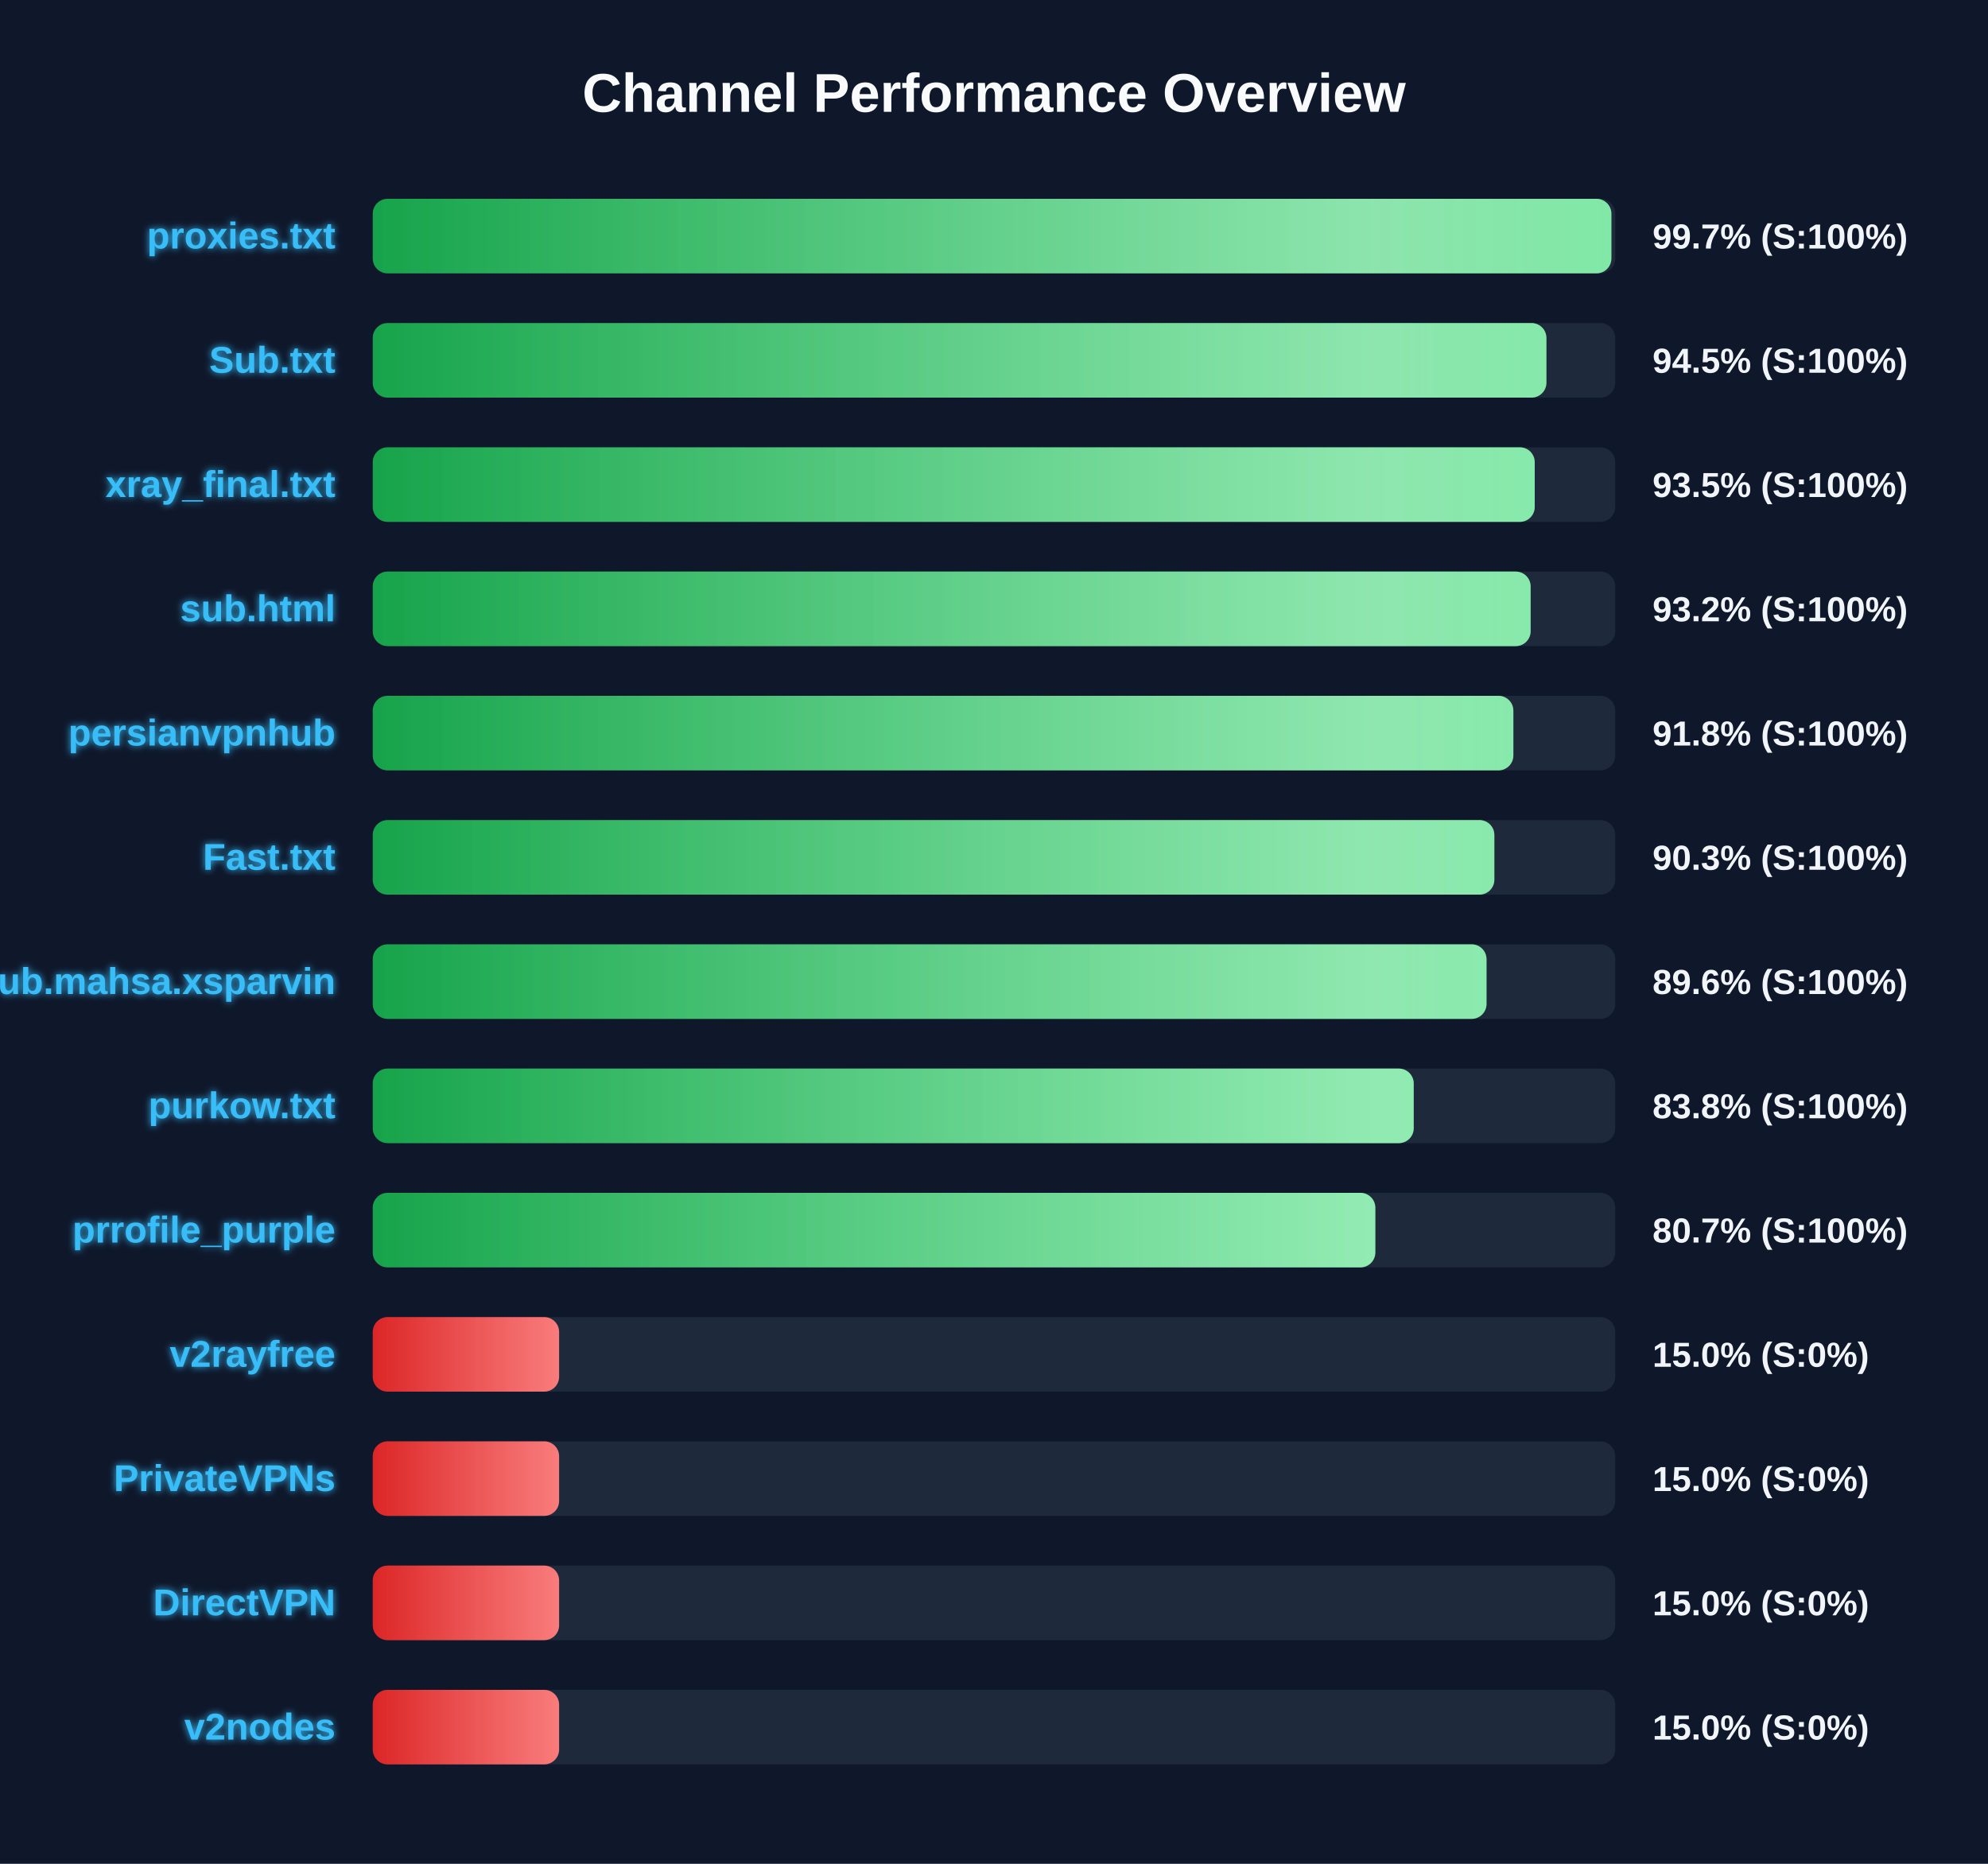
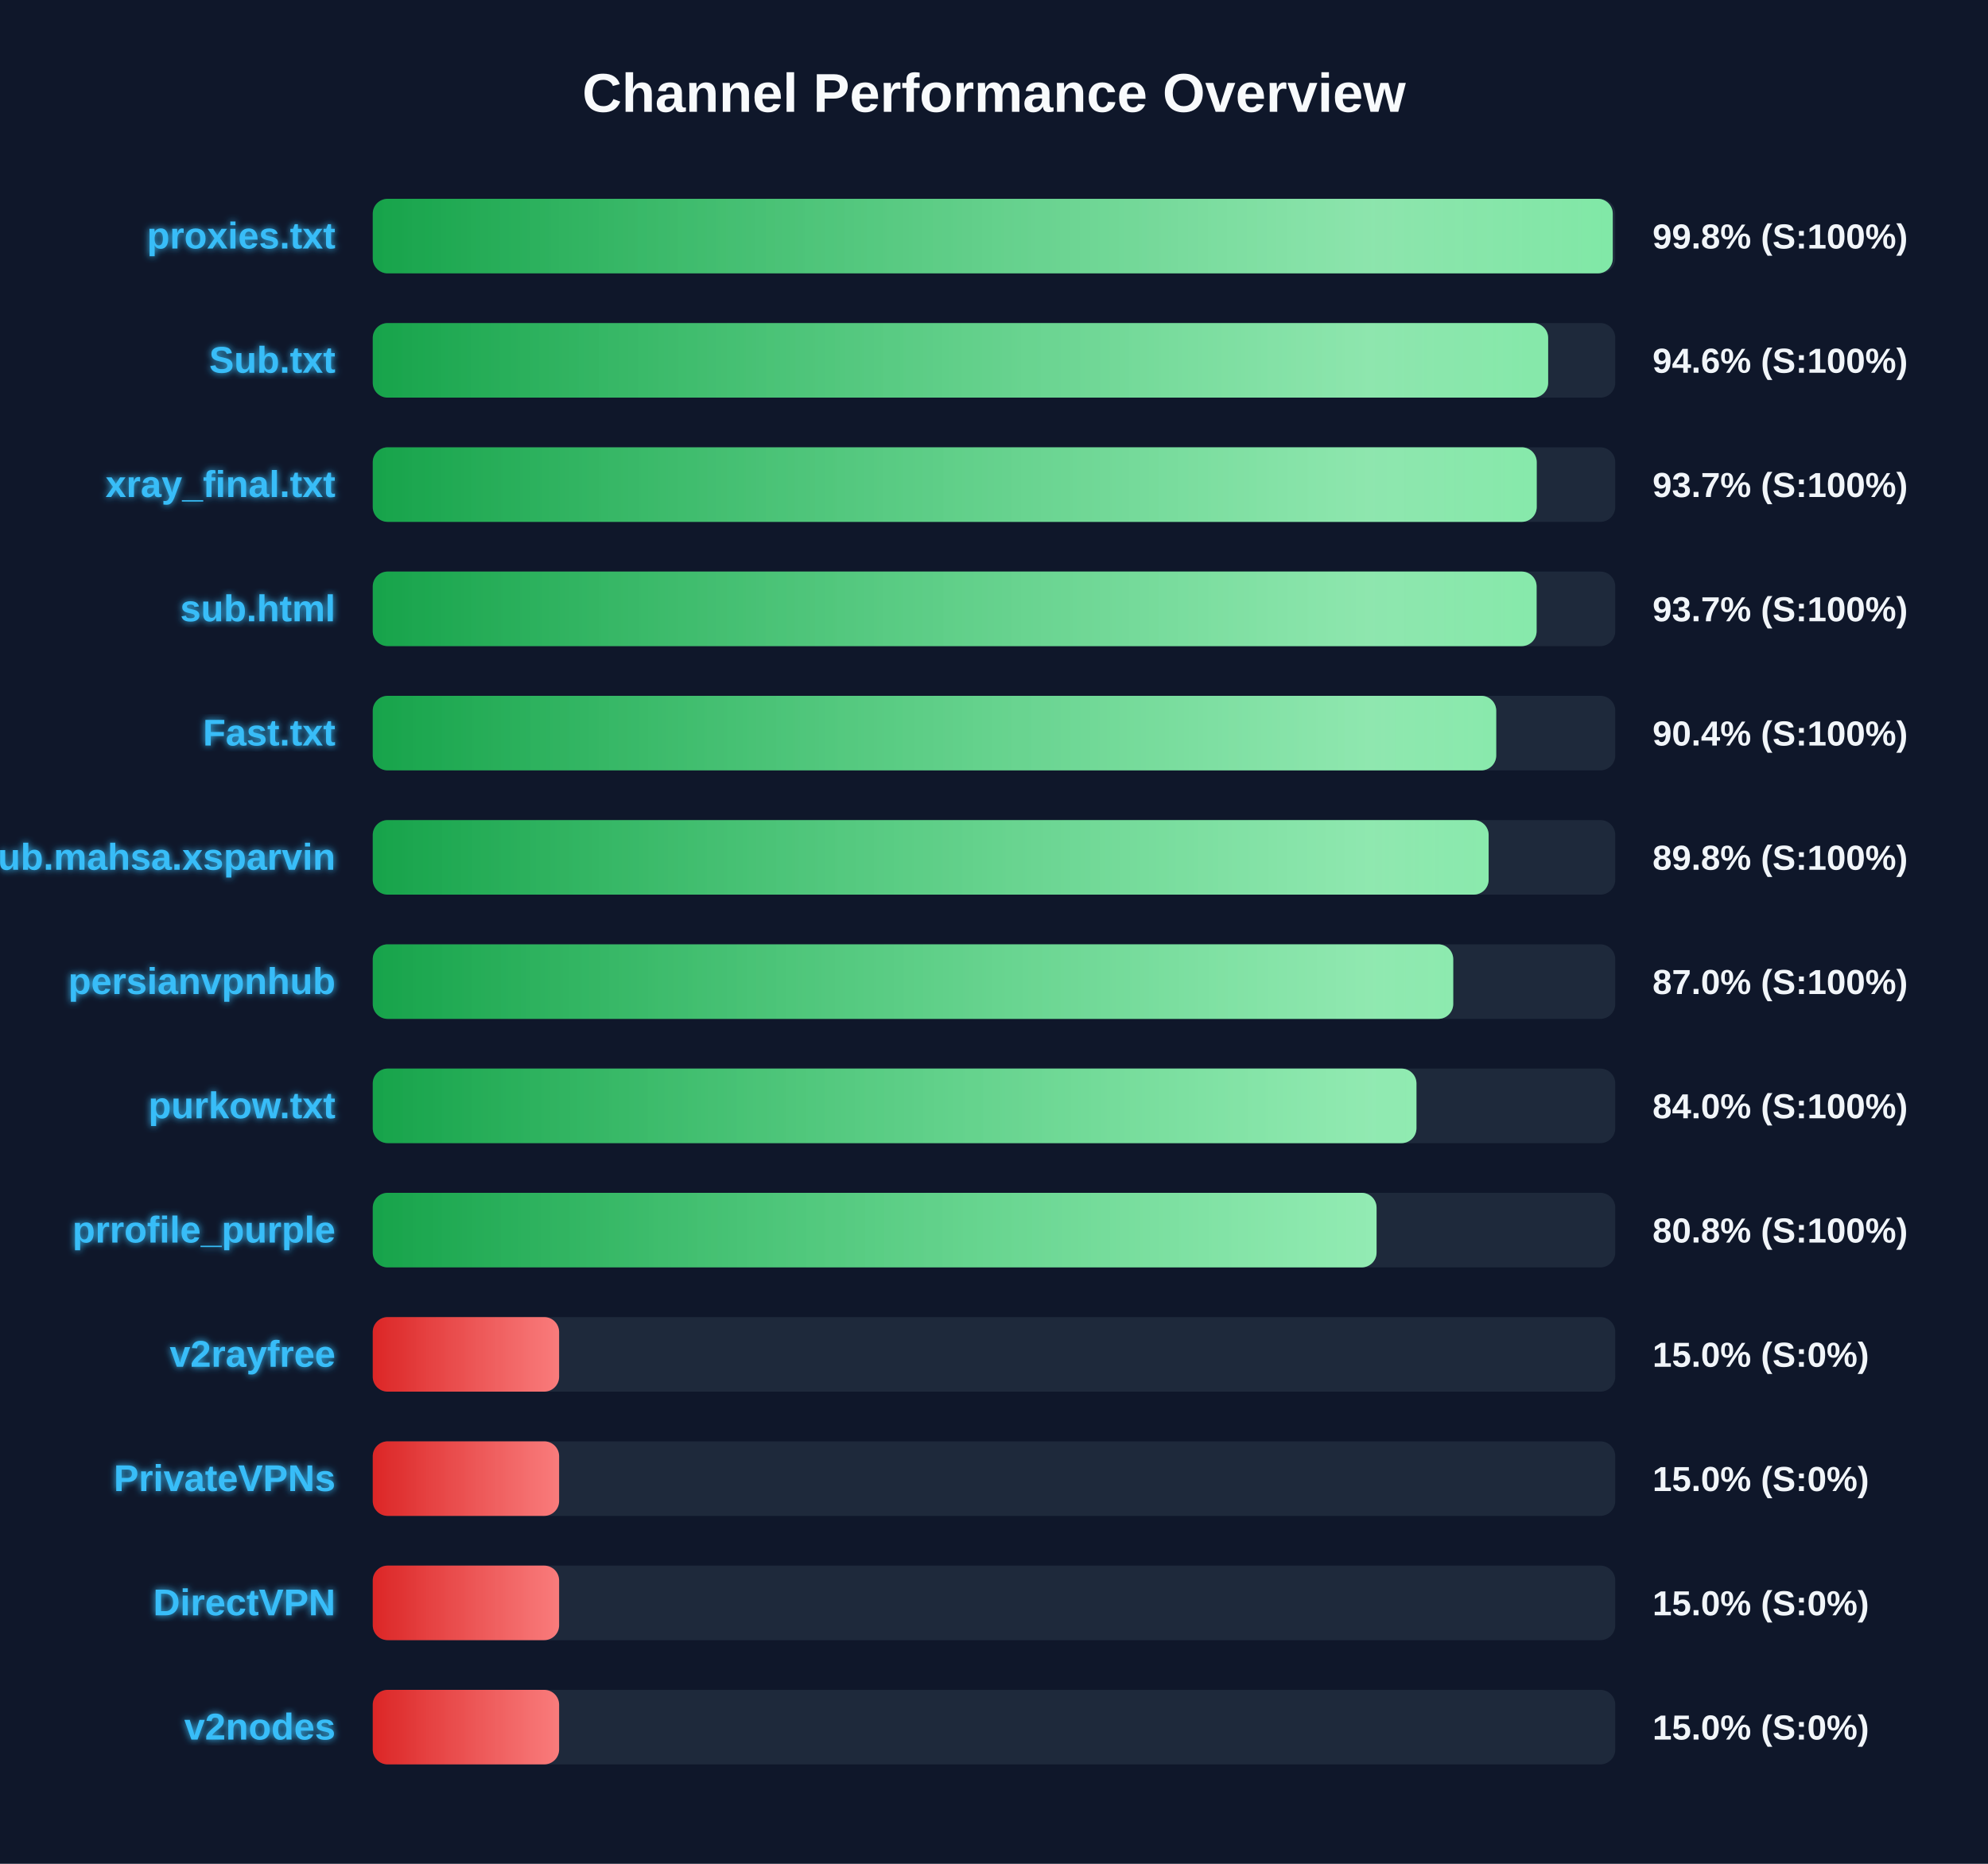
<svg xmlns="http://www.w3.org/2000/svg" width="800" height="750" version="1.1">
  <defs>
    <linearGradient id="grad-green" x1="0%" y1="0%" x2="100%" y2="0%">
      <stop offset="0%" stop-color="#16a34a" />
      <stop offset="100%" stop-color="#4ade80" />
    </linearGradient>
    <linearGradient id="grad-yellow" x1="0%" y1="0%" x2="100%" y2="0%">
      <stop offset="0%" stop-color="#ca8a04" />
      <stop offset="100%" stop-color="#fde047" />
    </linearGradient>
    <linearGradient id="grad-red" x1="0%" y1="0%" x2="100%" y2="0%">
      <stop offset="0%" stop-color="#dc2626" />
      <stop offset="100%" stop-color="#f87171" />
    </linearGradient>
    <linearGradient id="shimmer" x1="0%" y1="0%" x2="100%" y2="0%">
      <stop offset="0%" stop-color="rgba(255,255,255,0)" />
      <stop offset="50%" stop-color="rgba(255,255,255,0.4)" />
      <stop offset="100%" stop-color="rgba(255,255,255,0)" />
    </linearGradient>
    <filter id="glow" x="-20%" y="-20%" width="140%" height="140%">
      <feGaussianBlur stdDeviation="1.5" result="blur" />
      <feComposite in="SourceGraphic" in2="blur" operator="over" />
    </filter>
  </defs>
  <style>
        .bg-rect { fill: #0f172a; }
        .title { font: bold 22px 'Segoe UI', Arial, sans-serif; fill: #f8fafc; }
        .row { font: bold 15px 'Segoe UI', Arial, sans-serif; fill: #38bdf8; filter: url(#glow); }
        .score { font: bold 14px 'Segoe UI', Arial, sans-serif; fill: #f1f5f9; }
        @keyframes shimmer-anim {
            0% { transform: translateX(-100%); }
            100% { transform: translateX(200%); }
        }
        .shimmer-rect {
            animation: shimmer-anim 2.5s infinite linear;
        }
    </style>
  <rect width="100%" height="100%" class="bg-rect" />
  <text x="400" y="45" text-anchor="middle" class="title">Channel Performance Overview</text>
  <rect x="150" y="80" width="500" height="30" fill="#1e293b" rx="6" />
  <clipPath id="clip-0">
-     <rect x="150" y="80" width="498.45" height="30" rx="6" />
+     <rect x="150" y="80" width="499.0" height="30" rx="6" />
  </clipPath>
-   <rect x="150" y="80" width="498.45" height="30" fill="url(#grad-green)" rx="6" />
+   <rect x="150" y="80" width="499.0" height="30" fill="url(#grad-green)" rx="6" />
  <g clip-path="url(#clip-0)">
    <rect x="150" y="80" width="100%" height="30" fill="url(#shimmer)" class="shimmer-rect" />
  </g>
  <text x="135" y="100" text-anchor="end" class="row">proxies.txt</text>
-   <text x="665" y="100" text-anchor="start" class="score">99.7% (S:100%)</text>
+   <text x="665" y="100" text-anchor="start" class="score">99.8% (S:100%)</text>
  <rect x="150" y="130" width="500" height="30" fill="#1e293b" rx="6" />
  <clipPath id="clip-1">
-     <rect x="150" y="130" width="472.3" height="30" rx="6" />
+     <rect x="150" y="130" width="473.0" height="30" rx="6" />
  </clipPath>
-   <rect x="150" y="130" width="472.3" height="30" fill="url(#grad-green)" rx="6" />
+   <rect x="150" y="130" width="473.0" height="30" fill="url(#grad-green)" rx="6" />
  <g clip-path="url(#clip-1)">
    <rect x="150" y="130" width="100%" height="30" fill="url(#shimmer)" class="shimmer-rect" />
  </g>
  <text x="135" y="150" text-anchor="end" class="row">Sub.txt</text>
-   <text x="665" y="150" text-anchor="start" class="score">94.5% (S:100%)</text>
+   <text x="665" y="150" text-anchor="start" class="score">94.6% (S:100%)</text>
  <rect x="150" y="180" width="500" height="30" fill="#1e293b" rx="6" />
  <clipPath id="clip-2">
-     <rect x="150" y="180" width="467.6" height="30" rx="6" />
+     <rect x="150" y="180" width="468.4" height="30" rx="6" />
  </clipPath>
-   <rect x="150" y="180" width="467.6" height="30" fill="url(#grad-green)" rx="6" />
+   <rect x="150" y="180" width="468.4" height="30" fill="url(#grad-green)" rx="6" />
  <g clip-path="url(#clip-2)">
    <rect x="150" y="180" width="100%" height="30" fill="url(#shimmer)" class="shimmer-rect" />
  </g>
  <text x="135" y="200" text-anchor="end" class="row">xray_final.txt</text>
-   <text x="665" y="200" text-anchor="start" class="score">93.5% (S:100%)</text>
+   <text x="665" y="200" text-anchor="start" class="score">93.7% (S:100%)</text>
  <rect x="150" y="230" width="500" height="30" fill="#1e293b" rx="6" />
  <clipPath id="clip-3">
-     <rect x="150" y="230" width="465.95" height="30" rx="6" />
+     <rect x="150" y="230" width="468.35" height="30" rx="6" />
  </clipPath>
-   <rect x="150" y="230" width="465.95" height="30" fill="url(#grad-green)" rx="6" />
+   <rect x="150" y="230" width="468.35" height="30" fill="url(#grad-green)" rx="6" />
  <g clip-path="url(#clip-3)">
    <rect x="150" y="230" width="100%" height="30" fill="url(#shimmer)" class="shimmer-rect" />
  </g>
  <text x="135" y="250" text-anchor="end" class="row">sub.html</text>
-   <text x="665" y="250" text-anchor="start" class="score">93.2% (S:100%)</text>
+   <text x="665" y="250" text-anchor="start" class="score">93.7% (S:100%)</text>
  <rect x="150" y="280" width="500" height="30" fill="#1e293b" rx="6" />
  <clipPath id="clip-4">
-     <rect x="150" y="280" width="459.0" height="30" rx="6" />
+     <rect x="150" y="280" width="452.1" height="30" rx="6" />
  </clipPath>
-   <rect x="150" y="280" width="459.0" height="30" fill="url(#grad-green)" rx="6" />
+   <rect x="150" y="280" width="452.1" height="30" fill="url(#grad-green)" rx="6" />
  <g clip-path="url(#clip-4)">
    <rect x="150" y="280" width="100%" height="30" fill="url(#shimmer)" class="shimmer-rect" />
  </g>
-   <text x="135" y="300" text-anchor="end" class="row">persianvpnhub</text>
-   <text x="665" y="300" text-anchor="start" class="score">91.8% (S:100%)</text>
+   <text x="135" y="300" text-anchor="end" class="row">Fast.txt</text>
+   <text x="665" y="300" text-anchor="start" class="score">90.4% (S:100%)</text>
  <rect x="150" y="330" width="500" height="30" fill="#1e293b" rx="6" />
  <clipPath id="clip-5">
-     <rect x="150" y="330" width="451.35" height="30" rx="6" />
+     <rect x="150" y="330" width="449.05" height="30" rx="6" />
  </clipPath>
-   <rect x="150" y="330" width="451.35" height="30" fill="url(#grad-green)" rx="6" />
+   <rect x="150" y="330" width="449.05" height="30" fill="url(#grad-green)" rx="6" />
  <g clip-path="url(#clip-5)">
    <rect x="150" y="330" width="100%" height="30" fill="url(#shimmer)" class="shimmer-rect" />
  </g>
-   <text x="135" y="350" text-anchor="end" class="row">Fast.txt</text>
-   <text x="665" y="350" text-anchor="start" class="score">90.3% (S:100%)</text>
+   <text x="135" y="350" text-anchor="end" class="row">Sub.mahsa.xsparvin</text>
+   <text x="665" y="350" text-anchor="start" class="score">89.8% (S:100%)</text>
  <rect x="150" y="380" width="500" height="30" fill="#1e293b" rx="6" />
  <clipPath id="clip-6">
-     <rect x="150" y="380" width="448.2" height="30" rx="6" />
+     <rect x="150" y="380" width="434.8" height="30" rx="6" />
  </clipPath>
-   <rect x="150" y="380" width="448.2" height="30" fill="url(#grad-green)" rx="6" />
+   <rect x="150" y="380" width="434.8" height="30" fill="url(#grad-green)" rx="6" />
  <g clip-path="url(#clip-6)">
    <rect x="150" y="380" width="100%" height="30" fill="url(#shimmer)" class="shimmer-rect" />
  </g>
-   <text x="135" y="400" text-anchor="end" class="row">Sub.mahsa.xsparvin</text>
-   <text x="665" y="400" text-anchor="start" class="score">89.6% (S:100%)</text>
+   <text x="135" y="400" text-anchor="end" class="row">persianvpnhub</text>
+   <text x="665" y="400" text-anchor="start" class="score">87.0% (S:100%)</text>
  <rect x="150" y="430" width="500" height="30" fill="#1e293b" rx="6" />
  <clipPath id="clip-7">
-     <rect x="150" y="430" width="418.9" height="30" rx="6" />
+     <rect x="150" y="430" width="420.0" height="30" rx="6" />
  </clipPath>
-   <rect x="150" y="430" width="418.9" height="30" fill="url(#grad-green)" rx="6" />
+   <rect x="150" y="430" width="420.0" height="30" fill="url(#grad-green)" rx="6" />
  <g clip-path="url(#clip-7)">
    <rect x="150" y="430" width="100%" height="30" fill="url(#shimmer)" class="shimmer-rect" />
  </g>
  <text x="135" y="450" text-anchor="end" class="row">purkow.txt</text>
-   <text x="665" y="450" text-anchor="start" class="score">83.8% (S:100%)</text>
+   <text x="665" y="450" text-anchor="start" class="score">84.0% (S:100%)</text>
  <rect x="150" y="480" width="500" height="30" fill="#1e293b" rx="6" />
  <clipPath id="clip-8">
-     <rect x="150" y="480" width="403.45" height="30" rx="6" />
+     <rect x="150" y="480" width="403.95" height="30" rx="6" />
  </clipPath>
-   <rect x="150" y="480" width="403.45" height="30" fill="url(#grad-green)" rx="6" />
+   <rect x="150" y="480" width="403.95" height="30" fill="url(#grad-green)" rx="6" />
  <g clip-path="url(#clip-8)">
    <rect x="150" y="480" width="100%" height="30" fill="url(#shimmer)" class="shimmer-rect" />
  </g>
  <text x="135" y="500" text-anchor="end" class="row">prrofile_purple</text>
-   <text x="665" y="500" text-anchor="start" class="score">80.7% (S:100%)</text>
+   <text x="665" y="500" text-anchor="start" class="score">80.8% (S:100%)</text>
  <rect x="150" y="530" width="500" height="30" fill="#1e293b" rx="6" />
  <clipPath id="clip-9">
    <rect x="150" y="530" width="75.0" height="30" rx="6" />
  </clipPath>
  <rect x="150" y="530" width="75.0" height="30" fill="url(#grad-red)" rx="6" />
  <g clip-path="url(#clip-9)">
    <rect x="150" y="530" width="100%" height="30" fill="url(#shimmer)" class="shimmer-rect" />
  </g>
  <text x="135" y="550" text-anchor="end" class="row">v2rayfree</text>
  <text x="665" y="550" text-anchor="start" class="score">15.0% (S:0%)</text>
  <rect x="150" y="580" width="500" height="30" fill="#1e293b" rx="6" />
  <clipPath id="clip-10">
    <rect x="150" y="580" width="75.0" height="30" rx="6" />
  </clipPath>
  <rect x="150" y="580" width="75.0" height="30" fill="url(#grad-red)" rx="6" />
  <g clip-path="url(#clip-10)">
    <rect x="150" y="580" width="100%" height="30" fill="url(#shimmer)" class="shimmer-rect" />
  </g>
  <text x="135" y="600" text-anchor="end" class="row">PrivateVPNs</text>
  <text x="665" y="600" text-anchor="start" class="score">15.0% (S:0%)</text>
  <rect x="150" y="630" width="500" height="30" fill="#1e293b" rx="6" />
  <clipPath id="clip-11">
    <rect x="150" y="630" width="75.0" height="30" rx="6" />
  </clipPath>
  <rect x="150" y="630" width="75.0" height="30" fill="url(#grad-red)" rx="6" />
  <g clip-path="url(#clip-11)">
    <rect x="150" y="630" width="100%" height="30" fill="url(#shimmer)" class="shimmer-rect" />
  </g>
  <text x="135" y="650" text-anchor="end" class="row">DirectVPN</text>
  <text x="665" y="650" text-anchor="start" class="score">15.0% (S:0%)</text>
  <rect x="150" y="680" width="500" height="30" fill="#1e293b" rx="6" />
  <clipPath id="clip-12">
    <rect x="150" y="680" width="75.0" height="30" rx="6" />
  </clipPath>
  <rect x="150" y="680" width="75.0" height="30" fill="url(#grad-red)" rx="6" />
  <g clip-path="url(#clip-12)">
    <rect x="150" y="680" width="100%" height="30" fill="url(#shimmer)" class="shimmer-rect" />
  </g>
  <text x="135" y="700" text-anchor="end" class="row">v2nodes</text>
  <text x="665" y="700" text-anchor="start" class="score">15.0% (S:0%)</text>
</svg>
